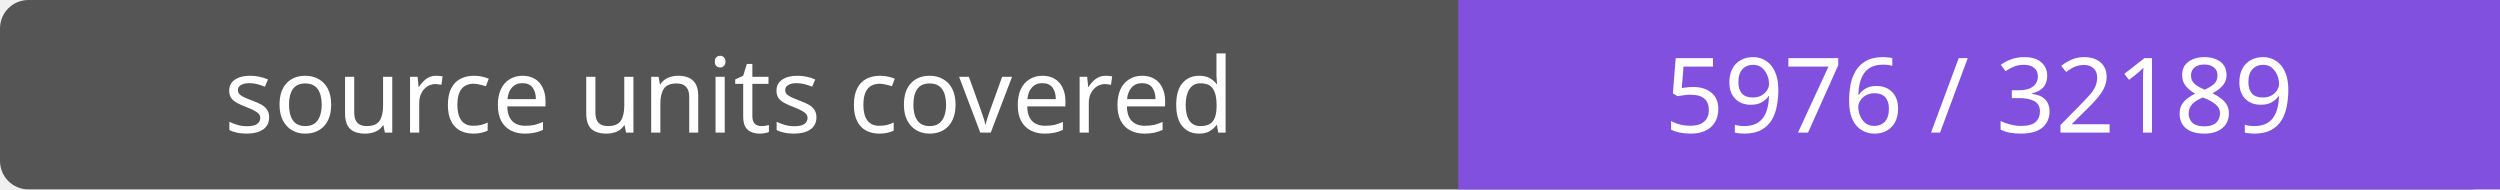
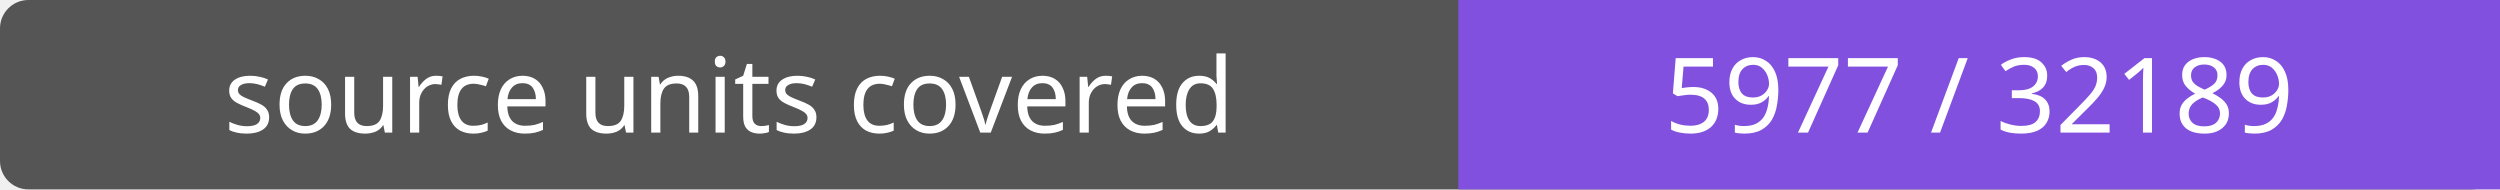
- <svg xmlns="http://www.w3.org/2000/svg" width="264" height="20" role="img" aria-label="source units covered: 5976 / 32189">
+ <svg xmlns="http://www.w3.org/2000/svg" width="264" height="20" role="img" aria-label="source units covered: 5977 / 32189">
  <rect width="264" height="20" rx="3" fill="#555" />
  <path fill="#8250df" d="M154 0h110v20H154z" />
  <g fill="#fff" text-anchor="middle" font-family="Verdana,sans-serif" font-size="11">
    <text x="77.0" y="14">source units covered</text>
-     <text x="209.0" y="14">5976 / 32189</text>
+     <text x="209.0" y="14">5977 / 32189</text>
  </g>
</svg>
